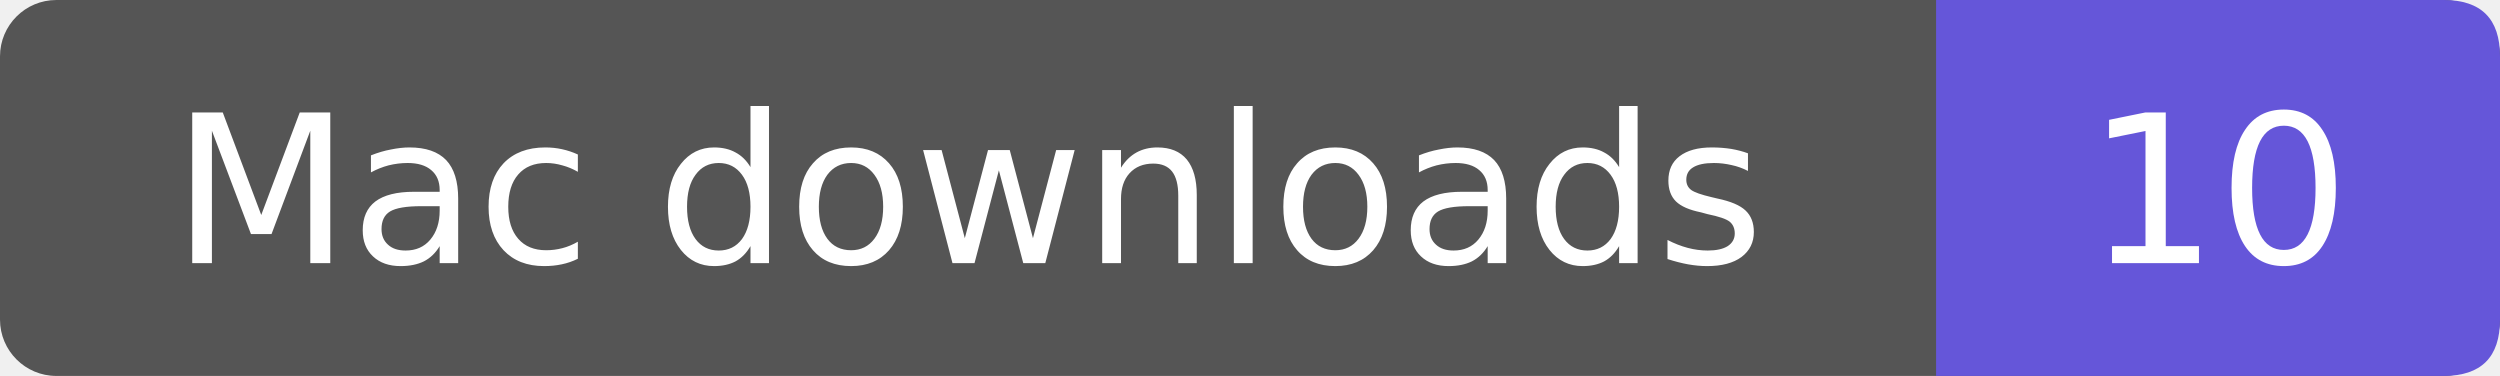
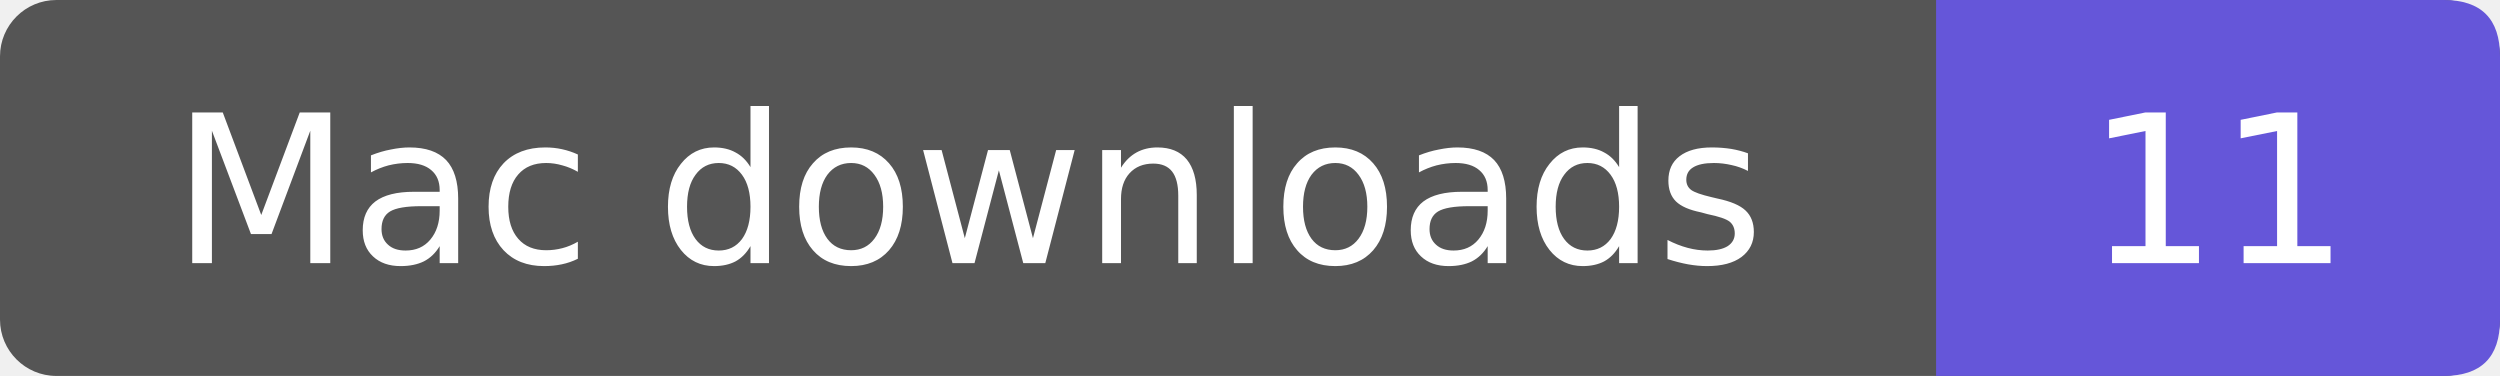
- <svg xmlns="http://www.w3.org/2000/svg" width="133" height="20" role="img" aria-label="Mac downloads: 10">
+ <svg xmlns="http://www.w3.org/2000/svg" width="133" height="20" role="img" aria-label="Mac downloads: 11">
  <rect width="133" height="20" rx="3" fill="#555" />
  <path d="M103 0h27q3 0 3 3v14q0 3-3 3h-27z" fill="#6556d9" />
  <g fill="#fff" text-anchor="middle" font-family="Verdana,DejaVu Sans,sans-serif" font-size="11">
    <text x="51.5" y="14">Mac downloads</text>
-     <text x="118.0" y="14">10</text>
+     <text x="118.0" y="14">11</text>
  </g>
</svg>
